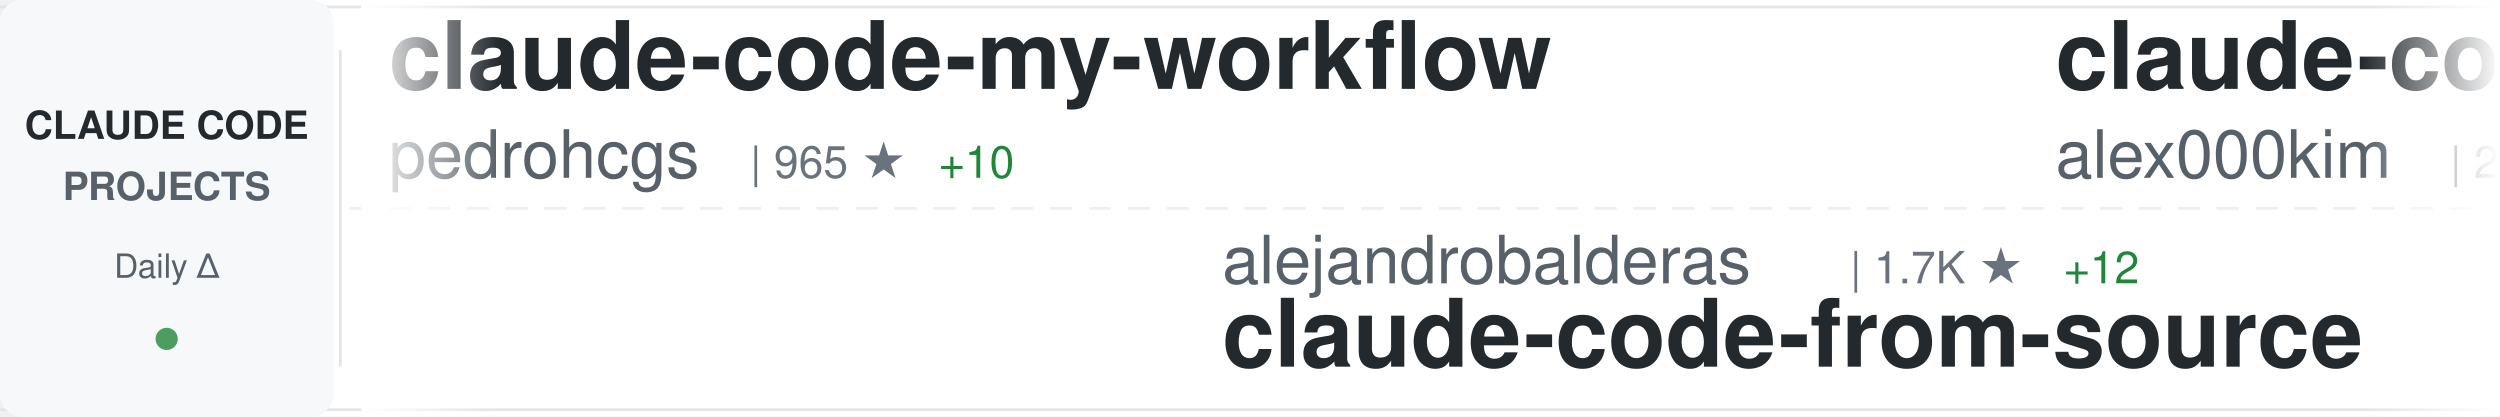
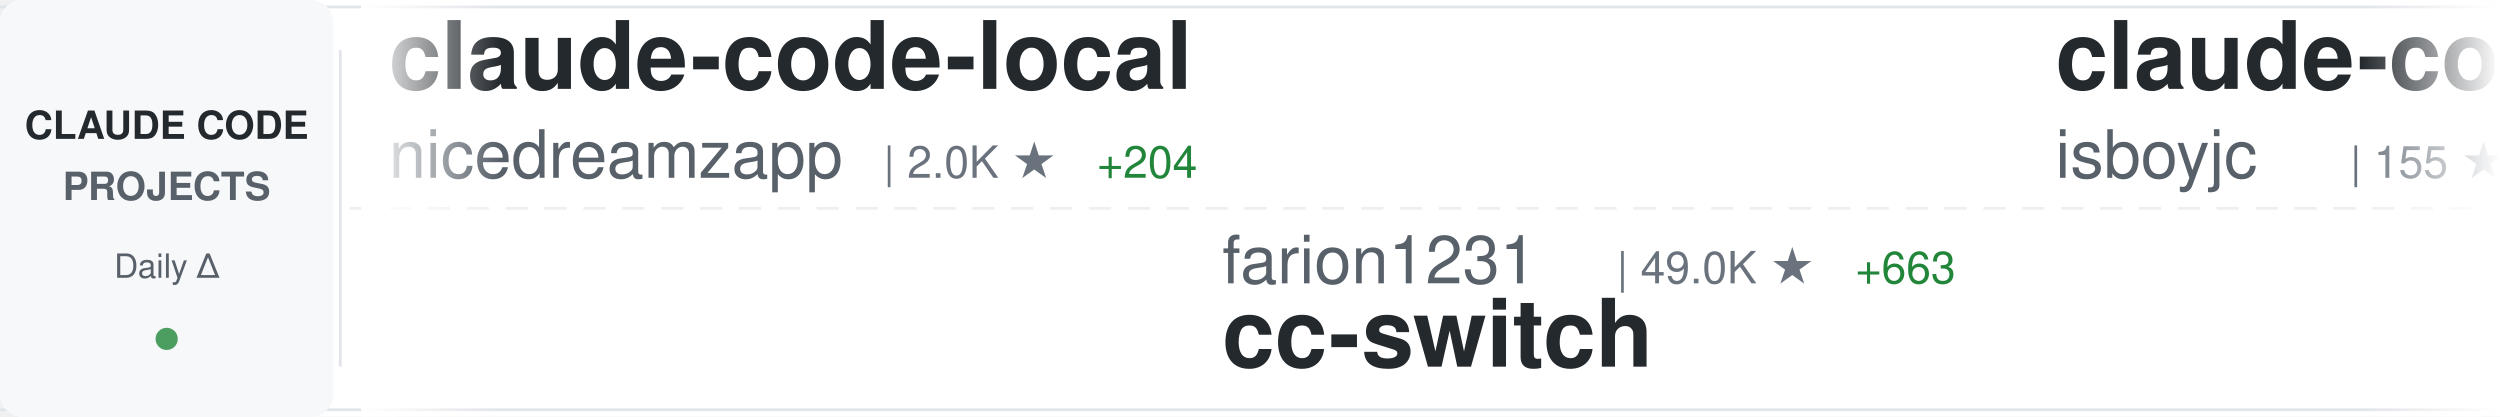
<svg xmlns="http://www.w3.org/2000/svg" width="900" height="150">
  <defs>
    <linearGradient id="awesomeLeftFade" x1="0%" y1="0%" x2="100%" y2="0%">
      <stop offset="0%" style="stop-color:#ffffff;stop-opacity:1" />
      <stop offset="100%" style="stop-color:#ffffff;stop-opacity:0" />
    </linearGradient>
    <linearGradient id="awesomeRightFade" x1="0%" y1="0%" x2="100%" y2="0%">
      <stop offset="0%" style="stop-color:#ffffff;stop-opacity:0" />
      <stop offset="100%" style="stop-color:#ffffff;stop-opacity:1" />
    </linearGradient>
  </defs>
  <rect width="900" height="150" fill="#ffffff" rx="8" />
  <rect x="0" y="2" width="900" height="1" fill="#e1e4e8" />
  <rect x="0" y="147" width="900" height="1" fill="#e1e4e8" />
  <line x1="0" y1="75" x2="900" y2="75" stroke="#e1e4e8" stroke-width="1" stroke-dasharray="8 6" opacity="0.6" />
  <rect x="0" y="0" width="120" height="150" fill="#f6f8fa" rx="8" />
  <text x="60" y="50" font-family="-apple-system, BlinkMacSystemFont, 'Segoe UI', Helvetica, Arial, sans-serif" font-size="14" font-weight="600" fill="#24292e" text-anchor="middle">CLAUDE CODE</text>
  <text x="60" y="72" font-family="-apple-system, BlinkMacSystemFont, 'Segoe UI', Helvetica, Arial, sans-serif" font-size="14" font-weight="600" fill="#586069" text-anchor="middle">PROJECTS</text>
  <text x="60" y="100" font-family="-apple-system, BlinkMacSystemFont, 'Segoe UI', Helvetica, Arial, sans-serif" font-size="12" font-weight="500" fill="#586069" text-anchor="middle">Daily Δ</text>
  <circle cx="60" cy="122" r="4" fill="#22863a" opacity="0.8" />
  <rect x="122" y="18" width="1" height="114" fill="#e1e4e8" />
  <clipPath id="awesomeTickerClip">
    <rect x="130" y="0" width="770" height="150" />
  </clipPath>
  <g clip-path="url(#awesomeTickerClip)">
    <g id="awesomeTickerItems">
      <animateTransform attributeName="transform" attributeType="XML" type="translate" from="0 0" to="-3000 0" dur="54s" repeatCount="indefinite" />
      <g transform="translate(0, 0)">
-         <text x="140" y="32" font-family="-apple-system, BlinkMacSystemFont, 'Segoe UI', Helvetica, Arial, sans-serif" font-size="34" font-weight="600" fill="#24292e">claude-code-my-workflow</text>
-         <text x="140" y="64" font-family="-apple-system, BlinkMacSystemFont, 'Segoe UI', Helvetica, Arial, sans-serif" font-size="24" font-weight="400" fill="#586069">pedrohcgs</text>
-         <text x="270" y="64" font-family="-apple-system, BlinkMacSystemFont, 'Segoe UI', Helvetica, Arial, sans-serif" font-size="16" font-weight="500" fill="#6a737d">| 965 ★</text>
-         <text x="338" y="64" font-family="-apple-system, BlinkMacSystemFont, 'Segoe UI', Helvetica, Arial, sans-serif" font-size="16" font-weight="500" fill="#22863a"> +10</text>
+         <text x="140" y="32" font-family="-apple-system, BlinkMacSystemFont, 'Segoe UI', Helvetica, Arial, sans-serif" font-size="34" font-weight="600" fill="#24292e">claude-code-local</text>
+         <text x="140" y="64" font-family="-apple-system, BlinkMacSystemFont, 'Segoe UI', Helvetica, Arial, sans-serif" font-size="24" font-weight="400" fill="#586069">nicedreamzapp</text>
+         <text x="318" y="64" font-family="-apple-system, BlinkMacSystemFont, 'Segoe UI', Helvetica, Arial, sans-serif" font-size="16" font-weight="500" fill="#6a737d">| 2.0K ★</text>
+         <text x="395" y="64" font-family="-apple-system, BlinkMacSystemFont, 'Segoe UI', Helvetica, Arial, sans-serif" font-size="16" font-weight="500" fill="#22863a"> +204</text>
      </g>
      <g transform="translate(300, 0)">
-         <text x="140" y="102" font-family="-apple-system, BlinkMacSystemFont, 'Segoe UI', Helvetica, Arial, sans-serif" font-size="24" font-weight="400" fill="#586069">alejandrobalderas</text>
-         <text x="366" y="102" font-family="-apple-system, BlinkMacSystemFont, 'Segoe UI', Helvetica, Arial, sans-serif" font-size="16" font-weight="500" fill="#6a737d">| 1.7K ★</text>
-         <text x="443" y="102" font-family="-apple-system, BlinkMacSystemFont, 'Segoe UI', Helvetica, Arial, sans-serif" font-size="16" font-weight="500" fill="#22863a"> +12</text>
-         <text x="140" y="132" font-family="-apple-system, BlinkMacSystemFont, 'Segoe UI', Helvetica, Arial, sans-serif" font-size="34" font-weight="600" fill="#24292e">claude-code-from-source</text>
+         <text x="140" y="102" font-family="-apple-system, BlinkMacSystemFont, 'Segoe UI', Helvetica, Arial, sans-serif" font-size="24" font-weight="400" fill="#586069">farion1231</text>
+         <text x="282" y="102" font-family="-apple-system, BlinkMacSystemFont, 'Segoe UI', Helvetica, Arial, sans-serif" font-size="16" font-weight="500" fill="#6a737d">| 49.0K ★</text>
+         <text x="368" y="102" font-family="-apple-system, BlinkMacSystemFont, 'Segoe UI', Helvetica, Arial, sans-serif" font-size="16" font-weight="500" fill="#22863a"> +663</text>
+         <text x="140" y="132" font-family="-apple-system, BlinkMacSystemFont, 'Segoe UI', Helvetica, Arial, sans-serif" font-size="34" font-weight="600" fill="#24292e">cc-switch</text>
      </g>
      <g transform="translate(600, 0)">
        <text x="140" y="32" font-family="-apple-system, BlinkMacSystemFont, 'Segoe UI', Helvetica, Arial, sans-serif" font-size="34" font-weight="600" fill="#24292e">claude-code</text>
-         <text x="140" y="64" font-family="-apple-system, BlinkMacSystemFont, 'Segoe UI', Helvetica, Arial, sans-serif" font-size="24" font-weight="400" fill="#586069">alex000kim</text>
-         <text x="282" y="64" font-family="-apple-system, BlinkMacSystemFont, 'Segoe UI', Helvetica, Arial, sans-serif" font-size="16" font-weight="500" fill="#6a737d">| 218 ★</text>
+         <text x="140" y="64" font-family="-apple-system, BlinkMacSystemFont, 'Segoe UI', Helvetica, Arial, sans-serif" font-size="24" font-weight="400" fill="#586069">isboyjc</text>
+         <text x="246" y="64" font-family="-apple-system, BlinkMacSystemFont, 'Segoe UI', Helvetica, Arial, sans-serif" font-size="16" font-weight="500" fill="#6a737d">| 155 ★</text>
      </g>
      <g transform="translate(900, 0)">
-         <text x="140" y="102" font-family="-apple-system, BlinkMacSystemFont, 'Segoe UI', Helvetica, Arial, sans-serif" font-size="24" font-weight="400" fill="#586069">ChrisWiles</text>
-         <text x="282" y="102" font-family="-apple-system, BlinkMacSystemFont, 'Segoe UI', Helvetica, Arial, sans-serif" font-size="16" font-weight="500" fill="#6a737d">| 5.8K ★</text>
-         <text x="359" y="102" font-family="-apple-system, BlinkMacSystemFont, 'Segoe UI', Helvetica, Arial, sans-serif" font-size="16" font-weight="500" fill="#22863a"> +10</text>
-         <text x="140" y="132" font-family="-apple-system, BlinkMacSystemFont, 'Segoe UI', Helvetica, Arial, sans-serif" font-size="34" font-weight="600" fill="#24292e">claude-code-showcase</text>
+         <text x="140" y="102" font-family="-apple-system, BlinkMacSystemFont, 'Segoe UI', Helvetica, Arial, sans-serif" font-size="24" font-weight="400" fill="#586069">zebbern</text>
+         <text x="246" y="102" font-family="-apple-system, BlinkMacSystemFont, 'Segoe UI', Helvetica, Arial, sans-serif" font-size="16" font-weight="500" fill="#6a737d">| 4.0K ★</text>
+         <text x="323" y="102" font-family="-apple-system, BlinkMacSystemFont, 'Segoe UI', Helvetica, Arial, sans-serif" font-size="16" font-weight="500" fill="#22863a"> +9</text>
+         <text x="140" y="132" font-family="-apple-system, BlinkMacSystemFont, 'Segoe UI', Helvetica, Arial, sans-serif" font-size="34" font-weight="600" fill="#24292e">claude-code-guide</text>
      </g>
      <g transform="translate(1200, 0)">
-         <text x="140" y="32" font-family="-apple-system, BlinkMacSystemFont, 'Segoe UI', Helvetica, Arial, sans-serif" font-size="34" font-weight="600" fill="#24292e">claude-code-workflows</text>
-         <text x="140" y="64" font-family="-apple-system, BlinkMacSystemFont, 'Segoe UI', Helvetica, Arial, sans-serif" font-size="24" font-weight="400" fill="#586069">OneRedOak</text>
-         <text x="270" y="64" font-family="-apple-system, BlinkMacSystemFont, 'Segoe UI', Helvetica, Arial, sans-serif" font-size="16" font-weight="500" fill="#6a737d">| 3.8K ★</text>
+         <text x="140" y="32" font-family="-apple-system, BlinkMacSystemFont, 'Segoe UI', Helvetica, Arial, sans-serif" font-size="34" font-weight="600" fill="#24292e">collection-claude-code-s...</text>
+         <text x="140" y="64" font-family="-apple-system, BlinkMacSystemFont, 'Segoe UI', Helvetica, Arial, sans-serif" font-size="24" font-weight="400" fill="#586069">chauncygu</text>
+         <text x="270" y="64" font-family="-apple-system, BlinkMacSystemFont, 'Segoe UI', Helvetica, Arial, sans-serif" font-size="16" font-weight="500" fill="#6a737d">| 2.2K ★</text>
+         <text x="347" y="64" font-family="-apple-system, BlinkMacSystemFont, 'Segoe UI', Helvetica, Arial, sans-serif" font-size="16" font-weight="500" fill="#22863a"> +21</text>
      </g>
      <g transform="translate(1500, 0)">
-         <text x="140" y="102" font-family="-apple-system, BlinkMacSystemFont, 'Segoe UI', Helvetica, Arial, sans-serif" font-size="24" font-weight="400" fill="#586069">lowcortisolprogrammer</text>
-         <text x="414" y="102" font-family="-apple-system, BlinkMacSystemFont, 'Segoe UI', Helvetica, Arial, sans-serif" font-size="16" font-weight="500" fill="#6a737d">| 172 ★</text>
+         <text x="140" y="102" font-family="-apple-system, BlinkMacSystemFont, 'Segoe UI', Helvetica, Arial, sans-serif" font-size="24" font-weight="400" fill="#586069">disler</text>
+         <text x="234" y="102" font-family="-apple-system, BlinkMacSystemFont, 'Segoe UI', Helvetica, Arial, sans-serif" font-size="16" font-weight="500" fill="#6a737d">| 3.5K ★</text>
+         <text x="311" y="102" font-family="-apple-system, BlinkMacSystemFont, 'Segoe UI', Helvetica, Arial, sans-serif" font-size="16" font-weight="500" fill="#22863a"> +3</text>
+         <text x="140" y="132" font-family="-apple-system, BlinkMacSystemFont, 'Segoe UI', Helvetica, Arial, sans-serif" font-size="34" font-weight="600" fill="#24292e">claude-code-hooks-master...</text>
+       </g>
+       <g transform="translate(1800, 0)">
+         <text x="140" y="32" font-family="-apple-system, BlinkMacSystemFont, 'Segoe UI', Helvetica, Arial, sans-serif" font-size="34" font-weight="600" fill="#24292e">claude_code_bridge</text>
+         <text x="140" y="64" font-family="-apple-system, BlinkMacSystemFont, 'Segoe UI', Helvetica, Arial, sans-serif" font-size="24" font-weight="400" fill="#586069">bfly123</text>
+         <text x="246" y="64" font-family="-apple-system, BlinkMacSystemFont, 'Segoe UI', Helvetica, Arial, sans-serif" font-size="16" font-weight="500" fill="#6a737d">| 2.3K ★</text>
+         <text x="323" y="64" font-family="-apple-system, BlinkMacSystemFont, 'Segoe UI', Helvetica, Arial, sans-serif" font-size="16" font-weight="500" fill="#22863a"> +13</text>
+       </g>
+       <g transform="translate(2100, 0)">
+         <text x="140" y="102" font-family="-apple-system, BlinkMacSystemFont, 'Segoe UI', Helvetica, Arial, sans-serif" font-size="24" font-weight="400" fill="#586069">forrestchang</text>
+         <text x="306" y="102" font-family="-apple-system, BlinkMacSystemFont, 'Segoe UI', Helvetica, Arial, sans-serif" font-size="16" font-weight="500" fill="#6a737d">| 74.7K ★</text>
+         <text x="392" y="102" font-family="-apple-system, BlinkMacSystemFont, 'Segoe UI', Helvetica, Arial, sans-serif" font-size="16" font-weight="500" fill="#22863a"> +4.5K</text>
+         <text x="140" y="132" font-family="-apple-system, BlinkMacSystemFont, 'Segoe UI', Helvetica, Arial, sans-serif" font-size="34" font-weight="600" fill="#24292e">andrej-karpathy-skills</text>
+       </g>
+       <g transform="translate(2400, 0)">
+         <text x="140" y="32" font-family="-apple-system, BlinkMacSystemFont, 'Segoe UI', Helvetica, Arial, sans-serif" font-size="34" font-weight="600" fill="#24292e">claude-code-system-promp...</text>
+         <text x="140" y="64" font-family="-apple-system, BlinkMacSystemFont, 'Segoe UI', Helvetica, Arial, sans-serif" font-size="24" font-weight="400" fill="#586069">Piebald-AI</text>
+         <text x="282" y="64" font-family="-apple-system, BlinkMacSystemFont, 'Segoe UI', Helvetica, Arial, sans-serif" font-size="16" font-weight="500" fill="#6a737d">| 9.3K ★</text>
+         <text x="359" y="64" font-family="-apple-system, BlinkMacSystemFont, 'Segoe UI', Helvetica, Arial, sans-serif" font-size="16" font-weight="500" fill="#22863a"> +89</text>
+       </g>
+       <g transform="translate(2700, 0)">
+         <text x="140" y="102" font-family="-apple-system, BlinkMacSystemFont, 'Segoe UI', Helvetica, Arial, sans-serif" font-size="24" font-weight="400" fill="#586069">tanbiralam</text>
+         <text x="282" y="102" font-family="-apple-system, BlinkMacSystemFont, 'Segoe UI', Helvetica, Arial, sans-serif" font-size="16" font-weight="500" fill="#6a737d">| 1.5K ★</text>
+         <text x="359" y="102" font-family="-apple-system, BlinkMacSystemFont, 'Segoe UI', Helvetica, Arial, sans-serif" font-size="16" font-weight="500" fill="#22863a"> +10</text>
        <text x="140" y="132" font-family="-apple-system, BlinkMacSystemFont, 'Segoe UI', Helvetica, Arial, sans-serif" font-size="34" font-weight="600" fill="#24292e">claude-code</text>
      </g>
-       <g transform="translate(1800, 0)">
-         <text x="140" y="32" font-family="-apple-system, BlinkMacSystemFont, 'Segoe UI', Helvetica, Arial, sans-serif" font-size="34" font-weight="600" fill="#24292e">Claude-Code-Game-Studios</text>
-         <text x="140" y="64" font-family="-apple-system, BlinkMacSystemFont, 'Segoe UI', Helvetica, Arial, sans-serif" font-size="24" font-weight="400" fill="#586069">Donchitos</text>
-         <text x="270" y="64" font-family="-apple-system, BlinkMacSystemFont, 'Segoe UI', Helvetica, Arial, sans-serif" font-size="16" font-weight="500" fill="#6a737d">| 15.2K ★</text>
-         <text x="356" y="64" font-family="-apple-system, BlinkMacSystemFont, 'Segoe UI', Helvetica, Arial, sans-serif" font-size="16" font-weight="500" fill="#22863a"> +603</text>
-       </g>
-       <g transform="translate(2100, 0)">
-         <text x="140" y="102" font-family="-apple-system, BlinkMacSystemFont, 'Segoe UI', Helvetica, Arial, sans-serif" font-size="24" font-weight="400" fill="#586069">feiskyer</text>
-         <text x="258" y="102" font-family="-apple-system, BlinkMacSystemFont, 'Segoe UI', Helvetica, Arial, sans-serif" font-size="16" font-weight="500" fill="#6a737d">| 1.5K ★</text>
-         <text x="335" y="102" font-family="-apple-system, BlinkMacSystemFont, 'Segoe UI', Helvetica, Arial, sans-serif" font-size="16" font-weight="500" fill="#22863a"> +3</text>
-         <text x="140" y="132" font-family="-apple-system, BlinkMacSystemFont, 'Segoe UI', Helvetica, Arial, sans-serif" font-size="34" font-weight="600" fill="#24292e">claude-code-settings</text>
-       </g>
-       <g transform="translate(2400, 0)">
-         <text x="140" y="32" font-family="-apple-system, BlinkMacSystemFont, 'Segoe UI', Helvetica, Arial, sans-serif" font-size="34" font-weight="600" fill="#24292e">claude-code-hub</text>
-         <text x="140" y="64" font-family="-apple-system, BlinkMacSystemFont, 'Segoe UI', Helvetica, Arial, sans-serif" font-size="24" font-weight="400" fill="#586069">ding113</text>
-         <text x="246" y="64" font-family="-apple-system, BlinkMacSystemFont, 'Segoe UI', Helvetica, Arial, sans-serif" font-size="16" font-weight="500" fill="#6a737d">| 2.6K ★</text>
-         <text x="323" y="64" font-family="-apple-system, BlinkMacSystemFont, 'Segoe UI', Helvetica, Arial, sans-serif" font-size="16" font-weight="500" fill="#22863a"> +13</text>
-       </g>
-       <g transform="translate(2700, 0)">
-         <text x="140" y="102" font-family="-apple-system, BlinkMacSystemFont, 'Segoe UI', Helvetica, Arial, sans-serif" font-size="24" font-weight="400" fill="#586069">edmund-io</text>
-         <text x="270" y="102" font-family="-apple-system, BlinkMacSystemFont, 'Segoe UI', Helvetica, Arial, sans-serif" font-size="16" font-weight="500" fill="#6a737d">| 1.4K ★</text>
-         <text x="347" y="102" font-family="-apple-system, BlinkMacSystemFont, 'Segoe UI', Helvetica, Arial, sans-serif" font-size="16" font-weight="500" fill="#22863a"> +2</text>
-         <text x="140" y="132" font-family="-apple-system, BlinkMacSystemFont, 'Segoe UI', Helvetica, Arial, sans-serif" font-size="34" font-weight="600" fill="#24292e">edmunds-claude-code</text>
-       </g>
      <g transform="translate(3000, 0)">
-         <text x="140" y="32" font-family="-apple-system, BlinkMacSystemFont, 'Segoe UI', Helvetica, Arial, sans-serif" font-size="34" font-weight="600" fill="#24292e">claude-code-my-workflow</text>
-         <text x="140" y="64" font-family="-apple-system, BlinkMacSystemFont, 'Segoe UI', Helvetica, Arial, sans-serif" font-size="24" font-weight="400" fill="#586069">pedrohcgs</text>
-         <text x="270" y="64" font-family="-apple-system, BlinkMacSystemFont, 'Segoe UI', Helvetica, Arial, sans-serif" font-size="16" font-weight="500" fill="#6a737d">| 965 ★</text>
-         <text x="338" y="64" font-family="-apple-system, BlinkMacSystemFont, 'Segoe UI', Helvetica, Arial, sans-serif" font-size="16" font-weight="500" fill="#22863a"> +10</text>
+         <text x="140" y="32" font-family="-apple-system, BlinkMacSystemFont, 'Segoe UI', Helvetica, Arial, sans-serif" font-size="34" font-weight="600" fill="#24292e">claude-code-local</text>
+         <text x="140" y="64" font-family="-apple-system, BlinkMacSystemFont, 'Segoe UI', Helvetica, Arial, sans-serif" font-size="24" font-weight="400" fill="#586069">nicedreamzapp</text>
+         <text x="318" y="64" font-family="-apple-system, BlinkMacSystemFont, 'Segoe UI', Helvetica, Arial, sans-serif" font-size="16" font-weight="500" fill="#6a737d">| 2.0K ★</text>
+         <text x="395" y="64" font-family="-apple-system, BlinkMacSystemFont, 'Segoe UI', Helvetica, Arial, sans-serif" font-size="16" font-weight="500" fill="#22863a"> +204</text>
      </g>
      <g transform="translate(3300, 0)">
-         <text x="140" y="102" font-family="-apple-system, BlinkMacSystemFont, 'Segoe UI', Helvetica, Arial, sans-serif" font-size="24" font-weight="400" fill="#586069">alejandrobalderas</text>
-         <text x="366" y="102" font-family="-apple-system, BlinkMacSystemFont, 'Segoe UI', Helvetica, Arial, sans-serif" font-size="16" font-weight="500" fill="#6a737d">| 1.7K ★</text>
-         <text x="443" y="102" font-family="-apple-system, BlinkMacSystemFont, 'Segoe UI', Helvetica, Arial, sans-serif" font-size="16" font-weight="500" fill="#22863a"> +12</text>
-         <text x="140" y="132" font-family="-apple-system, BlinkMacSystemFont, 'Segoe UI', Helvetica, Arial, sans-serif" font-size="34" font-weight="600" fill="#24292e">claude-code-from-source</text>
+         <text x="140" y="102" font-family="-apple-system, BlinkMacSystemFont, 'Segoe UI', Helvetica, Arial, sans-serif" font-size="24" font-weight="400" fill="#586069">farion1231</text>
+         <text x="282" y="102" font-family="-apple-system, BlinkMacSystemFont, 'Segoe UI', Helvetica, Arial, sans-serif" font-size="16" font-weight="500" fill="#6a737d">| 49.0K ★</text>
+         <text x="368" y="102" font-family="-apple-system, BlinkMacSystemFont, 'Segoe UI', Helvetica, Arial, sans-serif" font-size="16" font-weight="500" fill="#22863a"> +663</text>
+         <text x="140" y="132" font-family="-apple-system, BlinkMacSystemFont, 'Segoe UI', Helvetica, Arial, sans-serif" font-size="34" font-weight="600" fill="#24292e">cc-switch</text>
      </g>
      <g transform="translate(3600, 0)">
        <text x="140" y="32" font-family="-apple-system, BlinkMacSystemFont, 'Segoe UI', Helvetica, Arial, sans-serif" font-size="34" font-weight="600" fill="#24292e">claude-code</text>
-         <text x="140" y="64" font-family="-apple-system, BlinkMacSystemFont, 'Segoe UI', Helvetica, Arial, sans-serif" font-size="24" font-weight="400" fill="#586069">alex000kim</text>
-         <text x="282" y="64" font-family="-apple-system, BlinkMacSystemFont, 'Segoe UI', Helvetica, Arial, sans-serif" font-size="16" font-weight="500" fill="#6a737d">| 218 ★</text>
+         <text x="140" y="64" font-family="-apple-system, BlinkMacSystemFont, 'Segoe UI', Helvetica, Arial, sans-serif" font-size="24" font-weight="400" fill="#586069">isboyjc</text>
+         <text x="246" y="64" font-family="-apple-system, BlinkMacSystemFont, 'Segoe UI', Helvetica, Arial, sans-serif" font-size="16" font-weight="500" fill="#6a737d">| 155 ★</text>
      </g>
      <g transform="translate(3900, 0)">
-         <text x="140" y="102" font-family="-apple-system, BlinkMacSystemFont, 'Segoe UI', Helvetica, Arial, sans-serif" font-size="24" font-weight="400" fill="#586069">ChrisWiles</text>
-         <text x="282" y="102" font-family="-apple-system, BlinkMacSystemFont, 'Segoe UI', Helvetica, Arial, sans-serif" font-size="16" font-weight="500" fill="#6a737d">| 5.8K ★</text>
-         <text x="359" y="102" font-family="-apple-system, BlinkMacSystemFont, 'Segoe UI', Helvetica, Arial, sans-serif" font-size="16" font-weight="500" fill="#22863a"> +10</text>
-         <text x="140" y="132" font-family="-apple-system, BlinkMacSystemFont, 'Segoe UI', Helvetica, Arial, sans-serif" font-size="34" font-weight="600" fill="#24292e">claude-code-showcase</text>
+         <text x="140" y="102" font-family="-apple-system, BlinkMacSystemFont, 'Segoe UI', Helvetica, Arial, sans-serif" font-size="24" font-weight="400" fill="#586069">zebbern</text>
+         <text x="246" y="102" font-family="-apple-system, BlinkMacSystemFont, 'Segoe UI', Helvetica, Arial, sans-serif" font-size="16" font-weight="500" fill="#6a737d">| 4.0K ★</text>
+         <text x="323" y="102" font-family="-apple-system, BlinkMacSystemFont, 'Segoe UI', Helvetica, Arial, sans-serif" font-size="16" font-weight="500" fill="#22863a"> +9</text>
+         <text x="140" y="132" font-family="-apple-system, BlinkMacSystemFont, 'Segoe UI', Helvetica, Arial, sans-serif" font-size="34" font-weight="600" fill="#24292e">claude-code-guide</text>
      </g>
    </g>
  </g>
  <rect x="130" y="0" width="50" height="150" fill="url(#awesomeLeftFade)" />
  <rect x="850" y="0" width="50" height="150" fill="url(#awesomeRightFade)" />
</svg>
